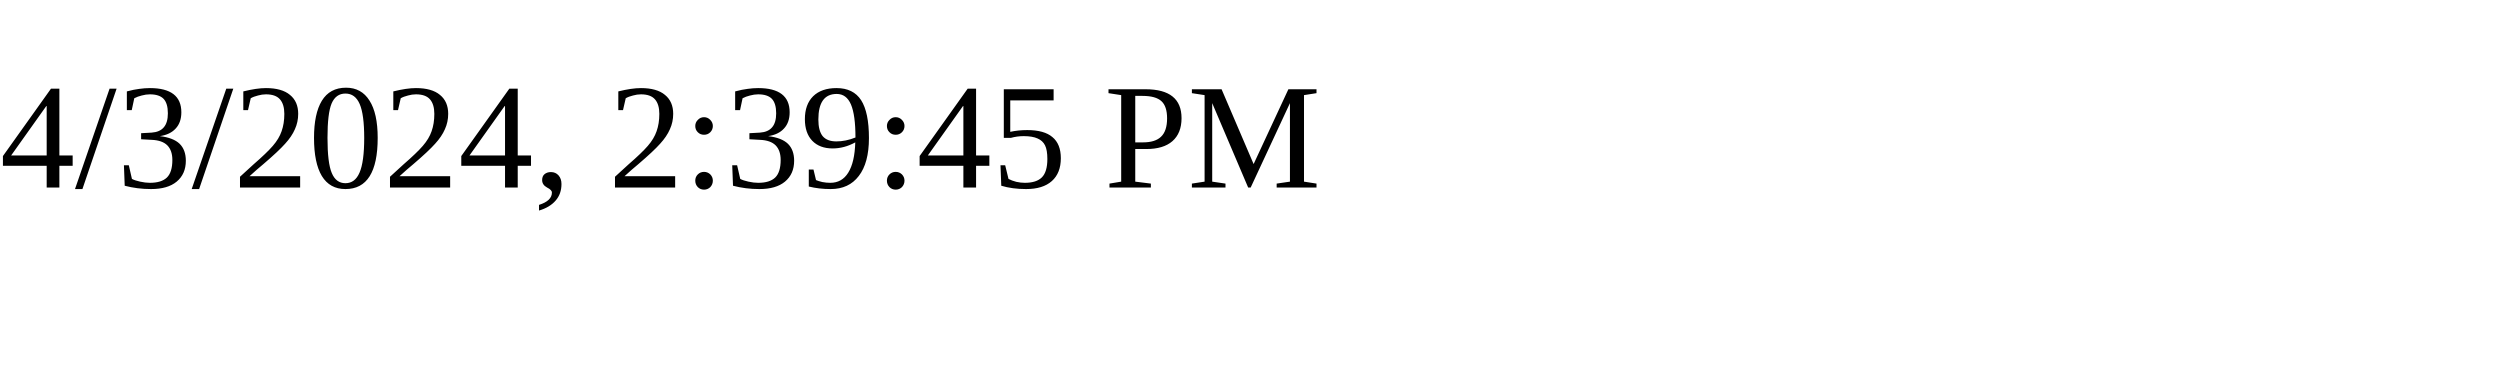
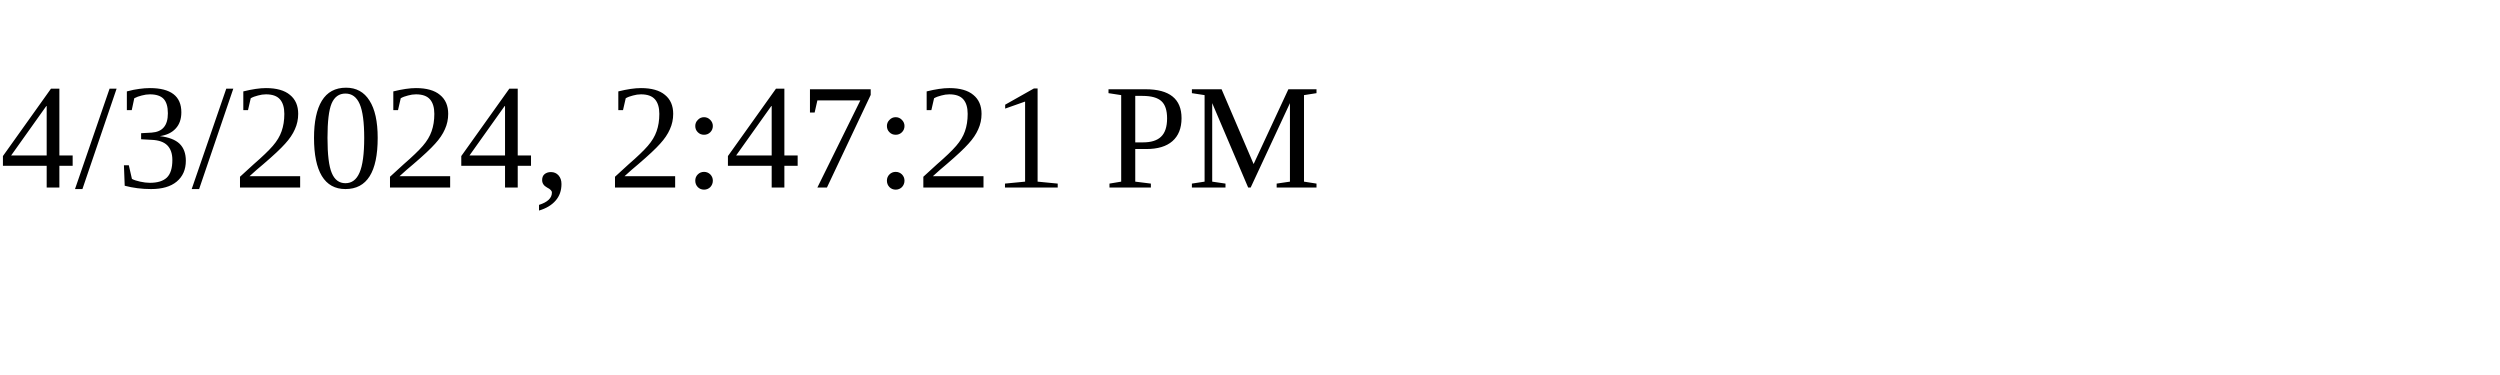
<svg xmlns="http://www.w3.org/2000/svg" height="30" width="200">
-   <text x="0" y="15">4/3/2024, 2:39:45 PM</text>
+   <text x="0" y="15">4/3/2024, 2:47:21 PM</text>
</svg>
